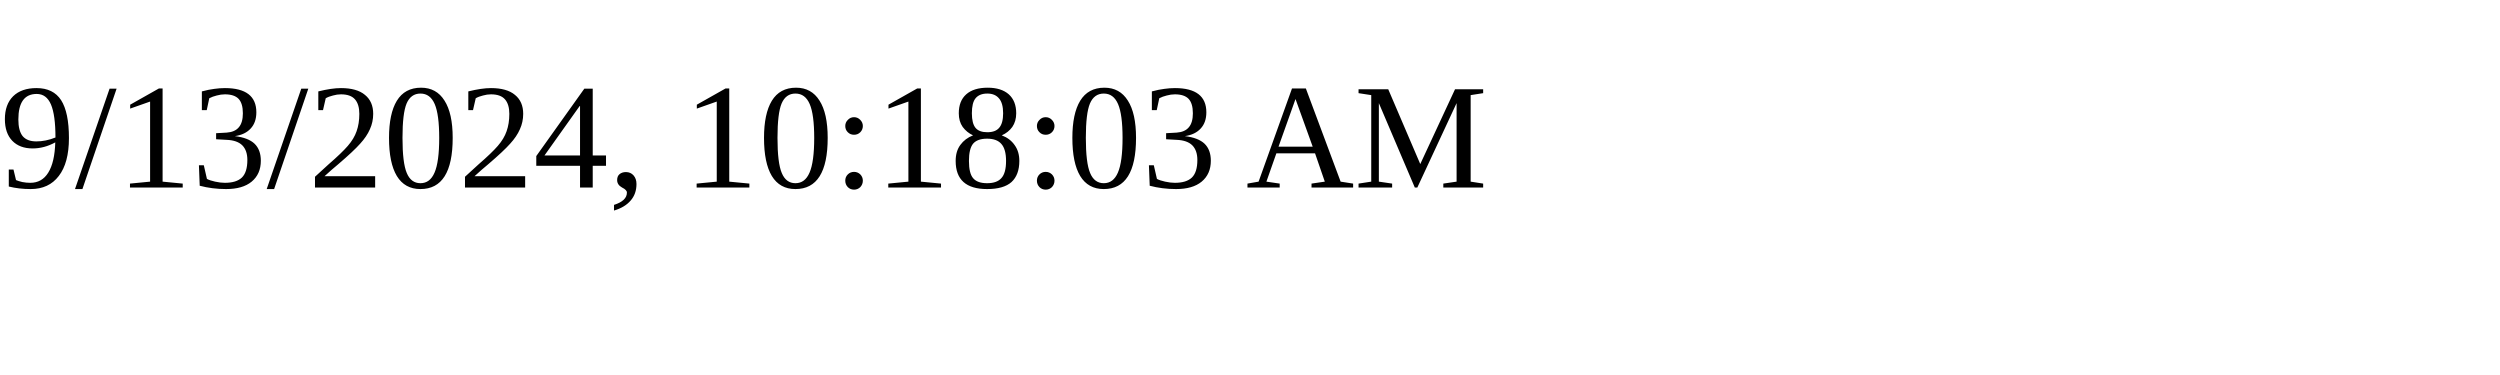
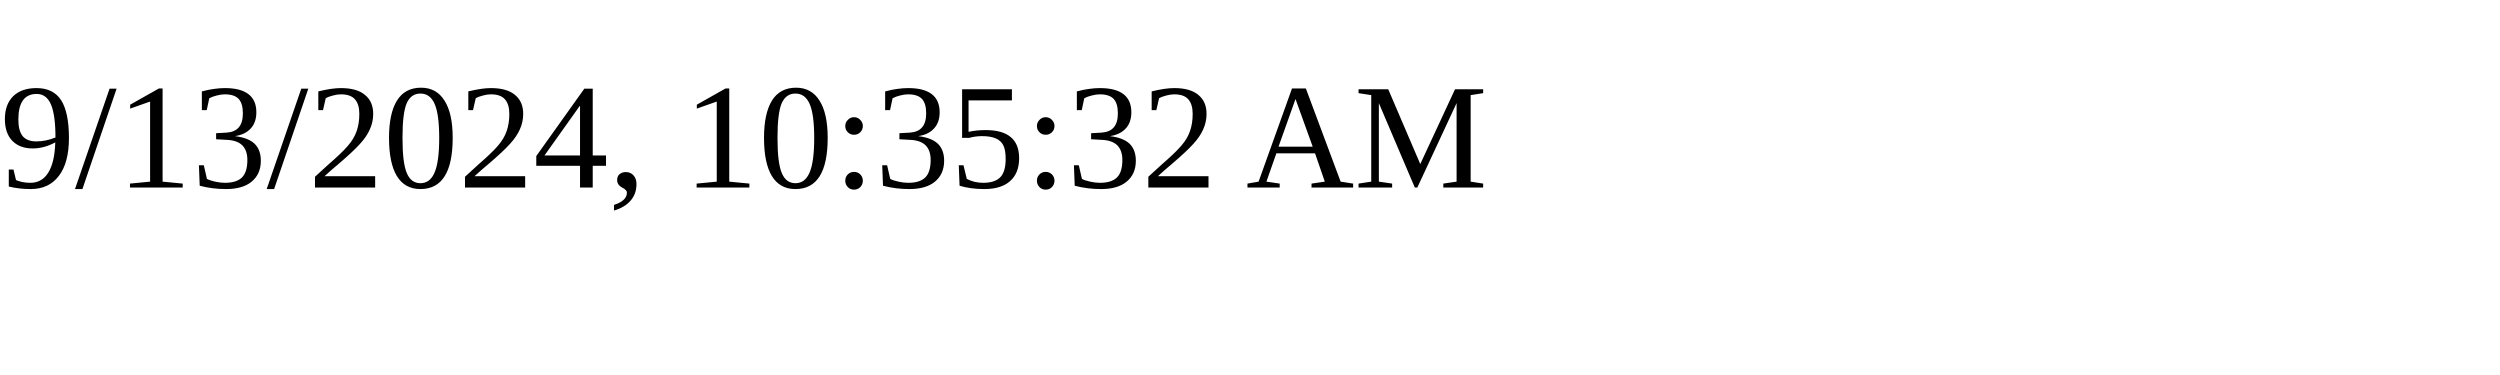
<svg xmlns="http://www.w3.org/2000/svg" height="30" width="200">
-   <text x="0" y="15">9/13/2024, 10:18:03 AM</text>
+   <text x="0" y="15">9/13/2024, 10:35:32 AM</text>
</svg>
